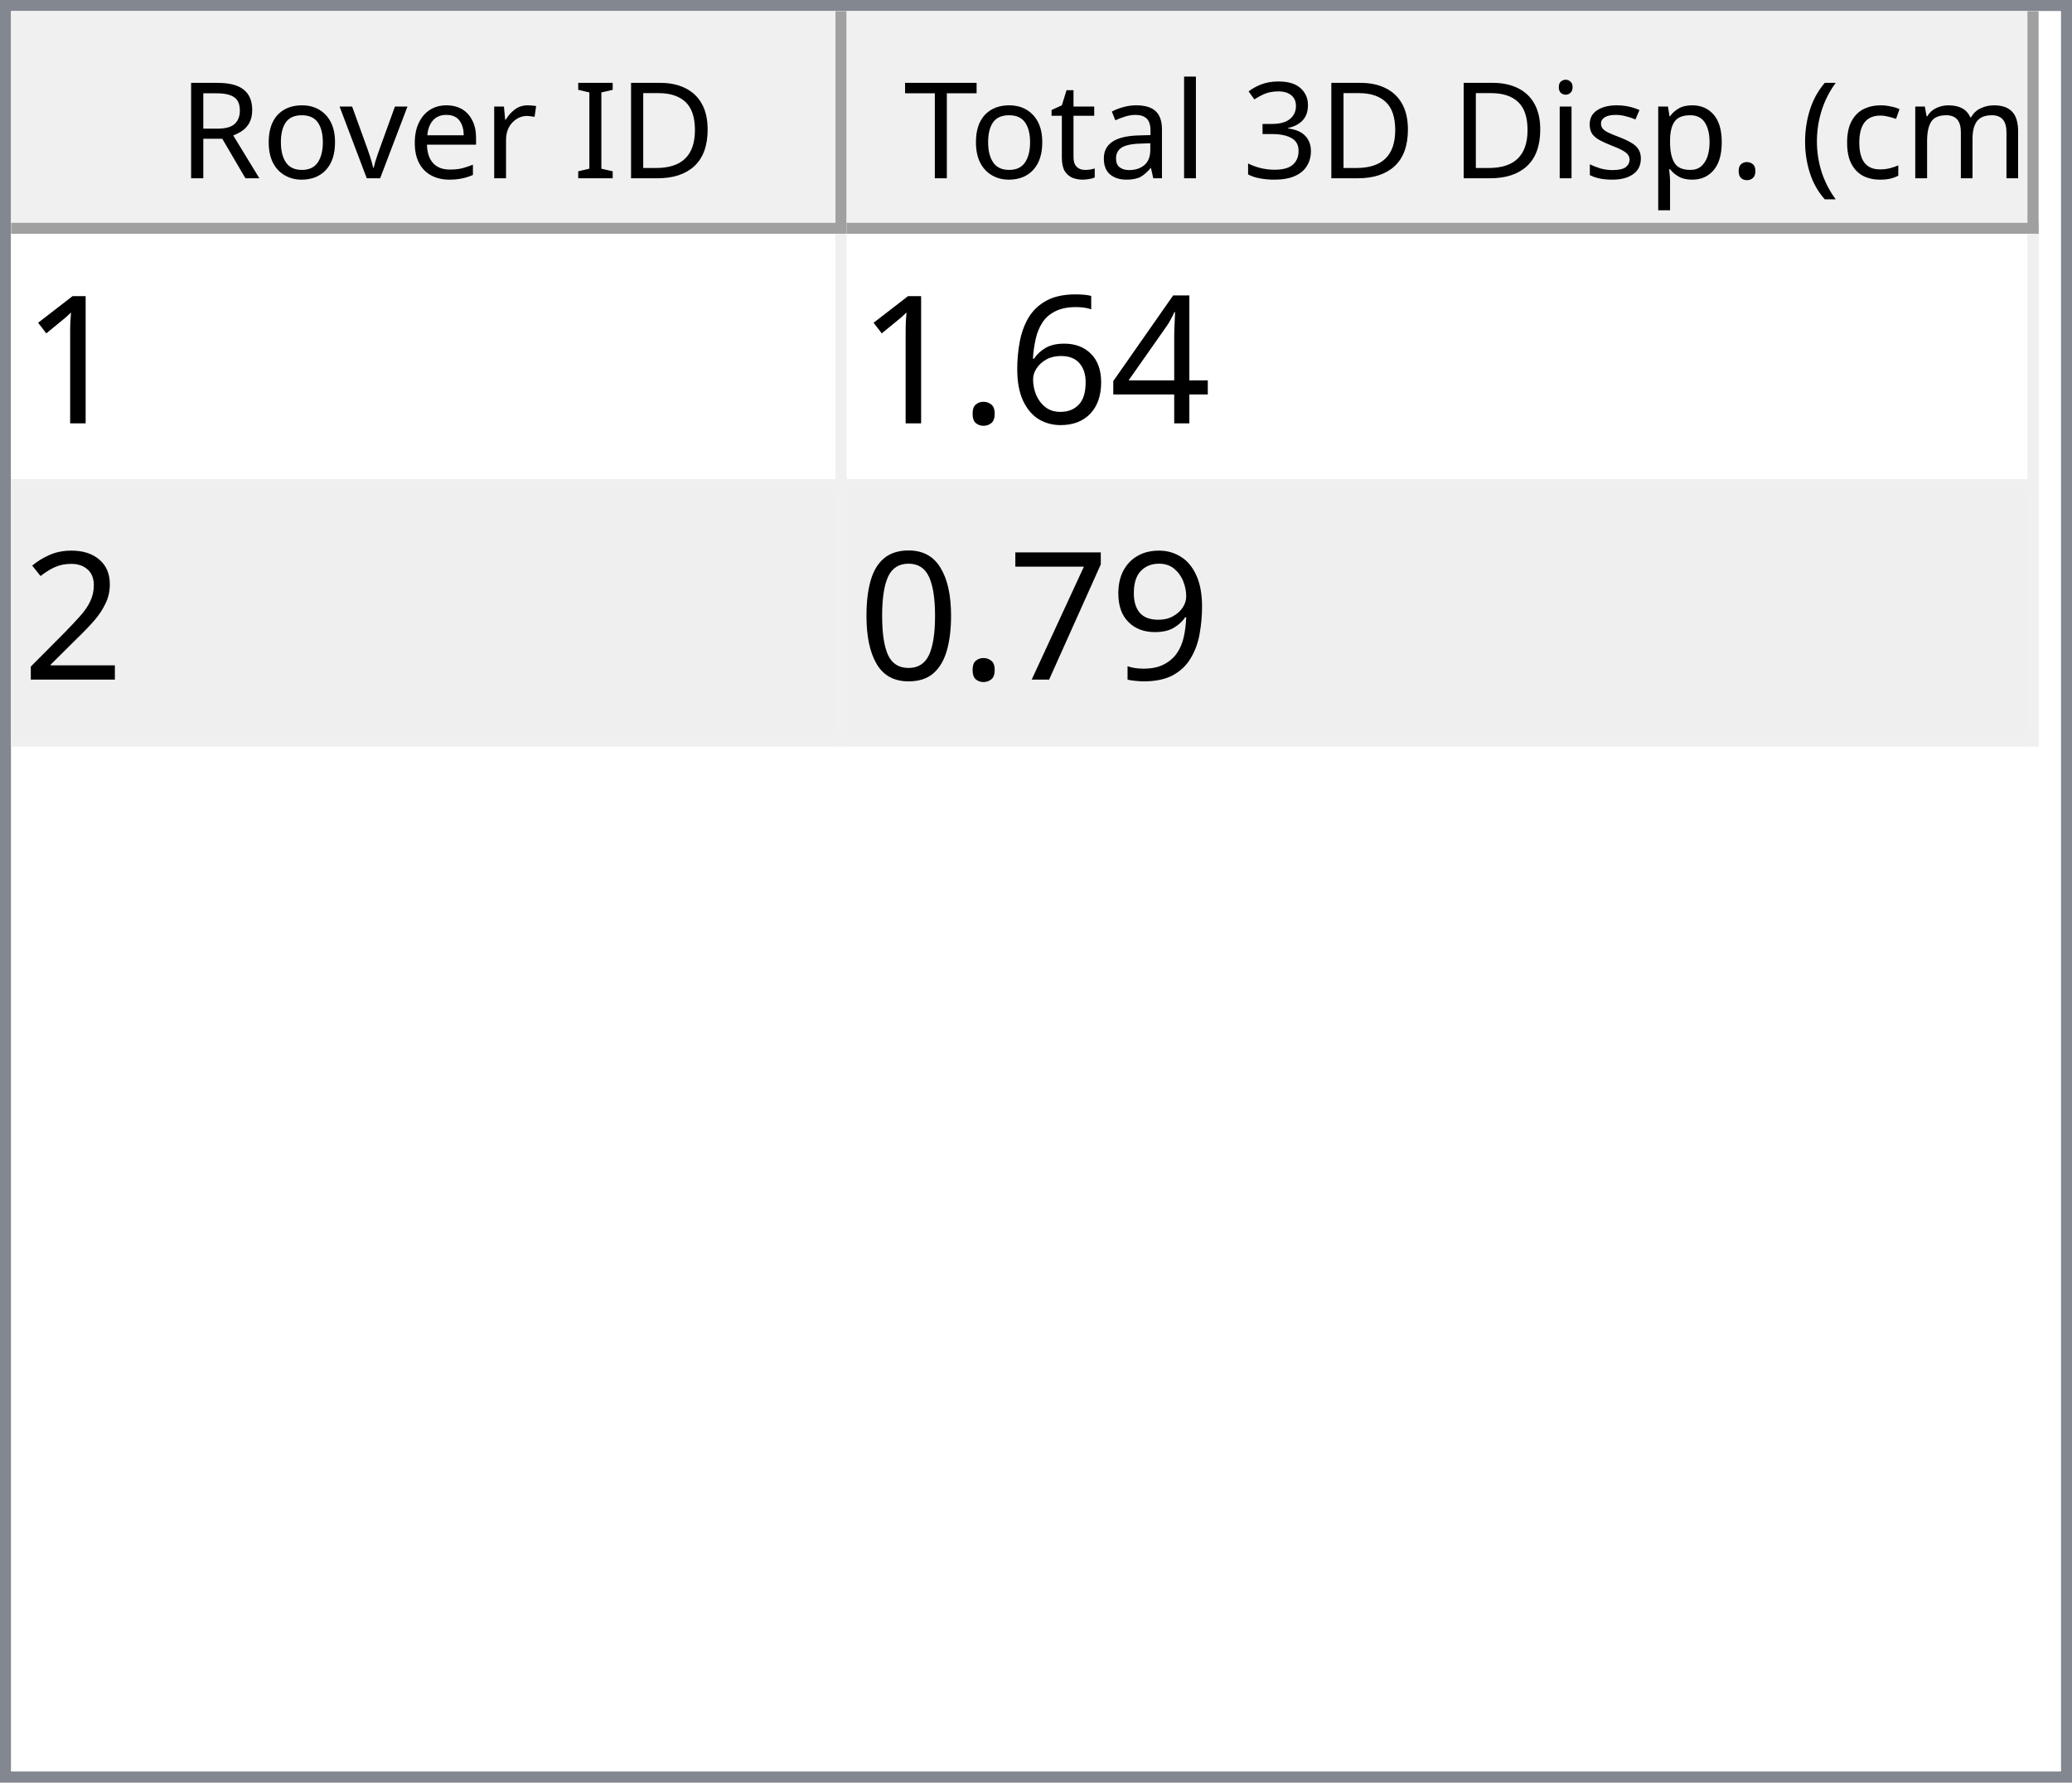
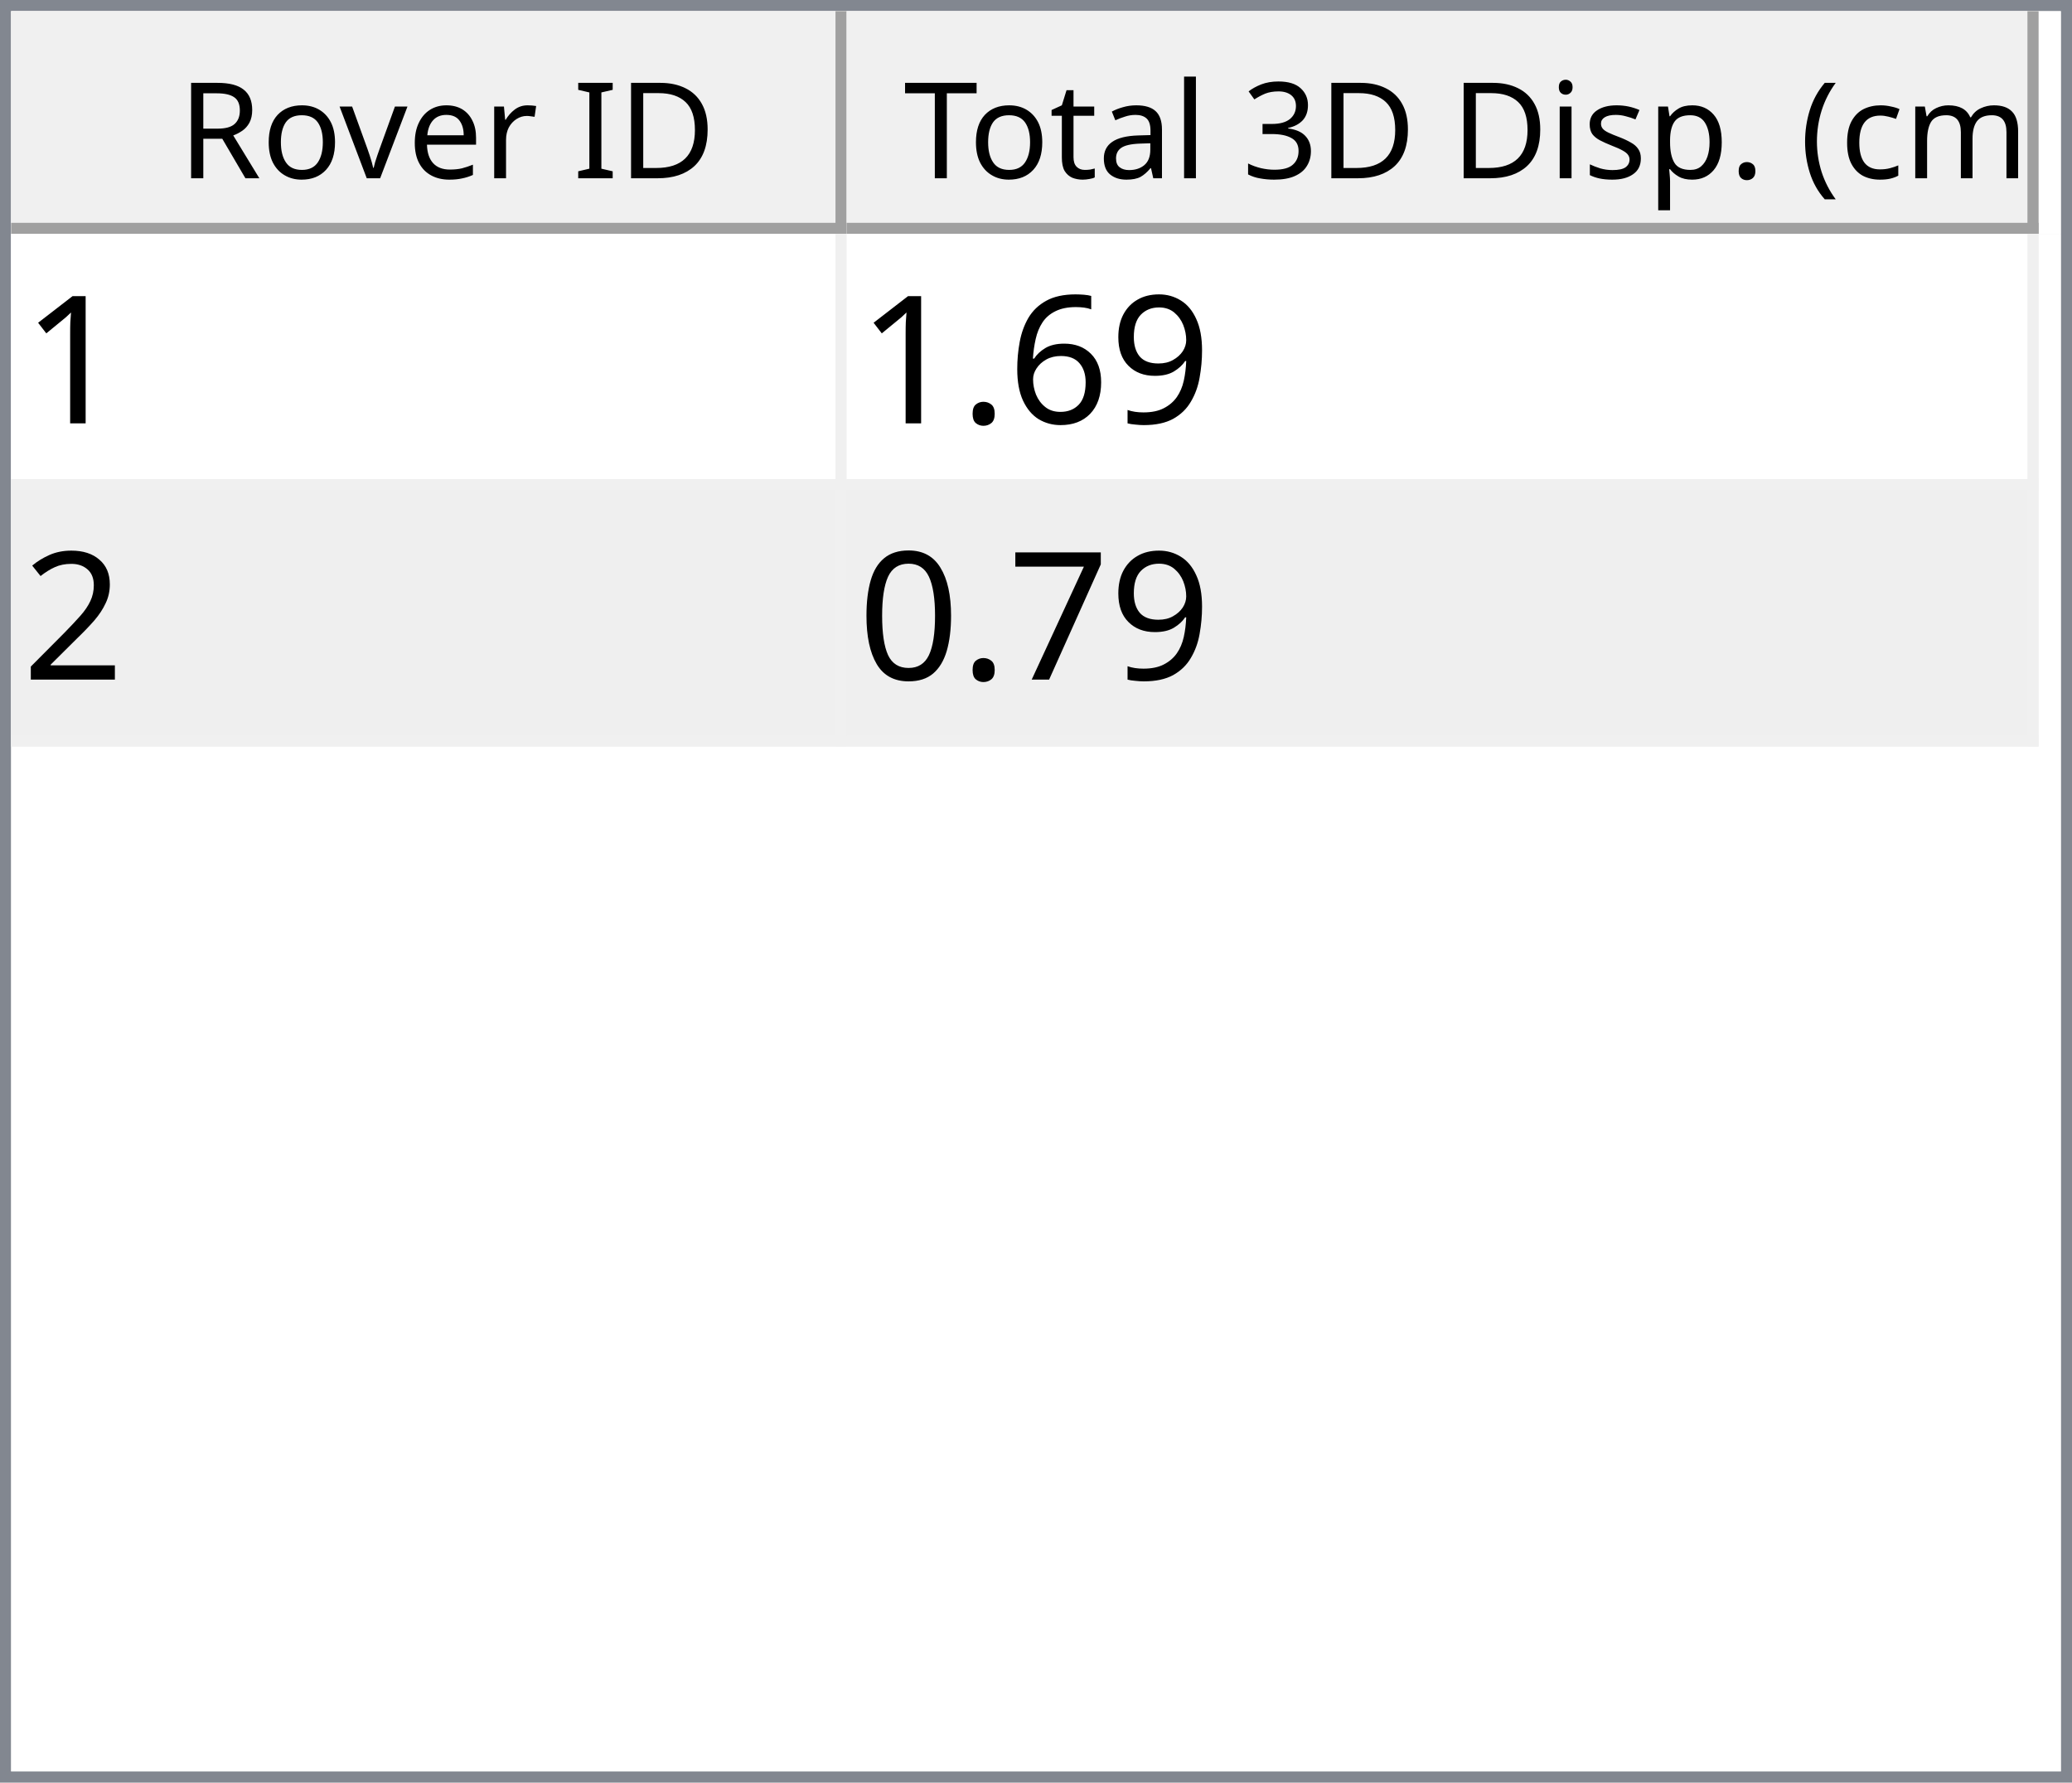
<svg xmlns="http://www.w3.org/2000/svg" style="fill-opacity:1; color-rendering:auto; color-interpolation:auto; text-rendering:auto; stroke:black; stroke-linecap:square; stroke-miterlimit:10; shape-rendering:auto; stroke-opacity:1; fill:black; stroke-dasharray:none; font-weight:normal; stroke-width:1; font-family:'Dialog'; font-style:normal; stroke-linejoin:miter; font-size:12px; stroke-dashoffset:0; image-rendering:auto;" width="186" height="160">
  <defs id="genericDefs" />
  <g>
    <defs id="defs1">
      <clipPath clipPathUnits="userSpaceOnUse" id="clipPath1">
        <path d="M0 0 L186 0 L186 160 L0 160 L0 0 Z" />
      </clipPath>
      <clipPath clipPathUnits="userSpaceOnUse" id="clipPath2">
        <path d="M0 0 L0 160 L186 160 L186 0 Z" />
      </clipPath>
      <clipPath clipPathUnits="userSpaceOnUse" id="clipPath3">
        <path d="M0 0 L0 20 L184 20 L184 0 Z" />
      </clipPath>
      <clipPath clipPathUnits="userSpaceOnUse" id="clipPath4">
        <path d="M0 0 L0 20 L75 20 L75 0 Z" />
      </clipPath>
      <clipPath clipPathUnits="userSpaceOnUse" id="clipPath5">
        <path d="M1 1 L1 19 L74 19 L74 1 Z" />
      </clipPath>
      <clipPath clipPathUnits="userSpaceOnUse" id="clipPath6">
        <path d="M0 0 L0 18 L73 18 L73 0 Z" />
      </clipPath>
      <clipPath clipPathUnits="userSpaceOnUse" id="clipPath7">
        <path d="M-0.5 -0.5 L-0.5 19.5 L74.5 19.5 L74.5 -0.5 Z" />
      </clipPath>
      <clipPath clipPathUnits="userSpaceOnUse" id="clipPath8">
        <path d="M0 0 L0 20 L107 20 L107 0 Z" />
      </clipPath>
      <clipPath clipPathUnits="userSpaceOnUse" id="clipPath9">
        <path d="M1 1 L1 19 L106 19 L106 1 Z" />
      </clipPath>
      <clipPath clipPathUnits="userSpaceOnUse" id="clipPath10">
        <path d="M0 0 L0 18 L105 18 L105 0 Z" />
      </clipPath>
      <clipPath clipPathUnits="userSpaceOnUse" id="clipPath11">
        <path d="M-0.5 -0.5 L-0.5 19.5 L106.5 19.5 L106.5 -0.5 Z" />
      </clipPath>
      <clipPath clipPathUnits="userSpaceOnUse" id="clipPath12">
        <path d="M0 0 L0 138 L184 138 L184 0 Z" />
      </clipPath>
      <clipPath clipPathUnits="userSpaceOnUse" id="clipPath13">
        <path d="M0 0 L0 46 L182 46 L182 0 Z" />
      </clipPath>
      <clipPath clipPathUnits="userSpaceOnUse" id="clipPath14">
        <path d="M-0.5 -0.5 L-0.5 45.5 L181.5 45.5 L181.5 -0.5 Z" />
      </clipPath>
      <clipPath clipPathUnits="userSpaceOnUse" id="clipPath15">
        <path d="M0 0 L0 22 L74 22 L74 0 Z" />
      </clipPath>
      <clipPath clipPathUnits="userSpaceOnUse" id="clipPath16">
        <path d="M0 0 L0 22 L106 22 L106 0 Z" />
      </clipPath>
      <font horiz-adv-x="64.551" id="font1">
        <font-face ascent="107.91" descent="25.098" units-per-em="100" style="font-style:normal; font-family:Segoe UI; font-weight:normal;" />
        <missing-glyph horiz-adv-x="64.551" d="M8.109 0 L8.109 68.266 L56.453 68.266 L56.453 0 L8.109 0 ZM15.328 7.234 L49.219 7.234 L49.219 61.031 L15.328 61.031 L15.328 7.234 Z" />
        <glyph unicode="D" horiz-adv-x="70.117" d="M9.188 0 L9.188 70.016 L28.516 70.016 Q65.531 70.016 65.531 35.891 Q65.531 19.672 55.25 9.836 Q44.969 0 27.734 0 L9.188 0 ZM17.391 62.594 L17.391 7.422 L27.828 7.422 Q41.609 7.422 49.273 14.797 Q56.938 22.172 56.938 35.688 Q56.938 62.594 28.328 62.594 L17.391 62.594 Z" />
        <glyph unicode="I" horiz-adv-x="26.611" d="M17.391 0 L9.188 0 L9.188 70.016 L17.391 70.016 L17.391 0 Z" />
        <glyph unicode=" " horiz-adv-x="27.393" d="" />
        <glyph unicode="r" horiz-adv-x="34.766" d="M34.188 41.891 Q32.078 43.5 28.125 43.5 Q23 43.5 19.555 38.672 Q16.109 33.844 16.109 25.484 L16.109 0 L8.109 0 L8.109 50 L16.109 50 L16.109 39.703 L16.312 39.703 Q18.016 44.969 21.531 47.922 Q25.047 50.875 29.391 50.875 Q32.516 50.875 34.188 50.203 L34.188 41.891 Z" />
        <glyph unicode="e" horiz-adv-x="52.295" d="M48.297 23 L12.984 23 Q13.188 14.656 17.484 10.109 Q21.781 5.562 29.297 5.562 Q37.75 5.562 44.828 11.141 L44.828 3.609 Q38.234 -1.172 27.391 -1.172 Q16.797 -1.172 10.742 5.641 Q4.688 12.453 4.688 24.812 Q4.688 36.469 11.305 43.82 Q17.922 51.172 27.734 51.172 Q37.547 51.172 42.922 44.828 Q48.297 38.484 48.297 27.203 L48.297 23 ZM40.094 29.781 Q40.047 36.719 36.75 40.578 Q33.453 44.438 27.594 44.438 Q21.922 44.438 17.969 40.383 Q14.016 36.328 13.094 29.781 L40.094 29.781 Z" />
        <glyph unicode="v" horiz-adv-x="47.9" d="M47.406 50 L27.484 0 L19.625 0 L0.688 50 L9.469 50 L22.172 13.672 Q23.578 9.672 23.922 6.688 L24.125 6.688 Q24.609 10.453 25.688 13.484 L38.969 50 L47.406 50 Z" />
        <glyph unicode="o" horiz-adv-x="58.594" d="M29 -1.172 Q17.922 -1.172 11.305 5.836 Q4.688 12.844 4.688 24.422 Q4.688 37.016 11.57 44.094 Q18.453 51.172 30.172 51.172 Q41.359 51.172 47.633 44.289 Q53.906 37.406 53.906 25.203 Q53.906 13.234 47.141 6.031 Q40.375 -1.172 29 -1.172 ZM29.594 44.438 Q21.875 44.438 17.383 39.188 Q12.891 33.938 12.891 24.703 Q12.891 15.828 17.43 10.695 Q21.969 5.562 29.594 5.562 Q37.359 5.562 41.531 10.594 Q45.703 15.625 45.703 24.906 Q45.703 34.281 41.531 39.359 Q37.359 44.438 29.594 44.438 Z" />
        <glyph unicode="R" horiz-adv-x="59.814" d="M59.375 0 L49.609 0 L37.891 19.625 Q36.281 22.359 34.766 24.289 Q33.25 26.219 31.664 27.438 Q30.078 28.656 28.25 29.219 Q26.422 29.781 24.125 29.781 L17.391 29.781 L17.391 0 L9.188 0 L9.188 70.016 L30.078 70.016 Q34.672 70.016 38.555 68.867 Q42.438 67.719 45.289 65.375 Q48.141 63.031 49.758 59.547 Q51.375 56.062 51.375 51.375 Q51.375 47.703 50.273 44.656 Q49.172 41.609 47.148 39.211 Q45.125 36.812 42.266 35.133 Q39.406 33.453 35.844 32.516 L35.844 32.328 Q37.594 31.547 38.891 30.547 Q40.188 29.547 41.359 28.18 Q42.531 26.812 43.68 25.078 Q44.828 23.344 46.234 21.047 L59.375 0 ZM17.391 62.594 L17.391 37.203 L28.516 37.203 Q31.594 37.203 34.203 38.133 Q36.812 39.062 38.719 40.797 Q40.625 42.531 41.703 45.047 Q42.781 47.562 42.781 50.688 Q42.781 56.297 39.141 59.445 Q35.5 62.594 28.609 62.594 L17.391 62.594 Z" />
        <glyph unicode=")" horiz-adv-x="30.176" d="M8.297 -15.922 L1.172 -15.922 Q16.406 2.344 16.406 26.812 Q16.406 51.469 1.078 70.016 L8.297 70.016 Q23.531 52.156 23.531 26.703 Q23.531 1.375 8.297 -15.922 Z" />
        <glyph unicode="m" horiz-adv-x="86.133" d="M79.109 0 L71.094 0 L71.094 28.719 Q71.094 37.016 68.531 40.727 Q65.969 44.438 59.906 44.438 Q54.781 44.438 51.195 39.75 Q47.609 35.062 47.609 28.516 L47.609 0 L39.594 0 L39.594 29.688 Q39.594 44.438 28.219 44.438 Q22.953 44.438 19.531 40.016 Q16.109 35.594 16.109 28.516 L16.109 0 L8.109 0 L8.109 50 L16.109 50 L16.109 42.094 L16.312 42.094 Q21.625 51.172 31.844 51.172 Q36.969 51.172 40.773 48.312 Q44.578 45.453 46 40.828 Q51.562 51.172 62.594 51.172 Q79.109 51.172 79.109 30.812 L79.109 0 Z" />
        <glyph unicode="c" horiz-adv-x="46.191" d="M42.188 2.297 Q36.422 -1.172 28.516 -1.172 Q17.828 -1.172 11.258 5.789 Q4.688 12.75 4.688 23.828 Q4.688 36.188 11.766 43.68 Q18.844 51.172 30.672 51.172 Q37.25 51.172 42.281 48.734 L42.281 40.531 Q36.719 44.438 30.375 44.438 Q22.703 44.438 17.797 38.945 Q12.891 33.453 12.891 24.516 Q12.891 15.719 17.508 10.641 Q22.125 5.562 29.891 5.562 Q36.422 5.562 42.188 9.906 L42.188 2.297 Z" />
        <glyph unicode="(" horiz-adv-x="30.176" d="M29.109 -15.922 L21.969 -15.922 Q6.844 1.375 6.844 26.703 Q6.844 52.156 21.969 70.016 L29.203 70.016 Q13.875 51.469 13.875 26.812 Q13.875 2.344 29.109 -15.922 Z" />
        <glyph unicode="." horiz-adv-x="21.68" d="M10.891 -1.078 Q8.641 -1.078 7.055 0.539 Q5.469 2.156 5.469 4.391 Q5.469 6.641 7.055 8.273 Q8.641 9.906 10.891 9.906 Q13.188 9.906 14.797 8.273 Q16.406 6.641 16.406 4.391 Q16.406 2.156 14.797 0.539 Q13.188 -1.078 10.891 -1.078 Z" />
        <glyph unicode="p" horiz-adv-x="58.789" d="M16.312 7.234 L16.109 7.234 L16.109 -23 L8.109 -23 L8.109 50 L16.109 50 L16.109 41.219 L16.312 41.219 Q22.219 51.172 33.594 51.172 Q43.266 51.172 48.688 44.461 Q54.109 37.75 54.109 26.469 Q54.109 13.922 48 6.375 Q41.891 -1.172 31.297 -1.172 Q21.578 -1.172 16.312 7.234 ZM16.109 27.391 L16.109 20.406 Q16.109 14.203 20.141 9.883 Q24.172 5.562 30.375 5.562 Q37.641 5.562 41.773 11.133 Q45.906 16.703 45.906 26.609 Q45.906 34.969 42.047 39.703 Q38.188 44.438 31.594 44.438 Q24.609 44.438 20.359 39.578 Q16.109 34.719 16.109 27.391 Z" />
        <glyph unicode="s" horiz-adv-x="42.432" d="M5.078 1.812 L5.078 10.406 Q11.625 5.562 19.484 5.562 Q30.031 5.562 30.031 12.594 Q30.031 14.594 29.125 15.992 Q28.219 17.391 26.68 18.461 Q25.141 19.531 23.07 20.383 Q21 21.234 18.609 22.172 Q15.281 23.484 12.766 24.828 Q10.25 26.172 8.57 27.859 Q6.891 29.547 6.031 31.695 Q5.172 33.844 5.172 36.719 Q5.172 40.234 6.789 42.945 Q8.406 45.656 11.086 47.484 Q13.766 49.312 17.211 50.242 Q20.656 51.172 24.312 51.172 Q30.812 51.172 35.938 48.922 L35.938 40.828 Q30.422 44.438 23.25 44.438 Q21 44.438 19.195 43.922 Q17.391 43.406 16.094 42.477 Q14.797 41.547 14.086 40.258 Q13.375 38.969 13.375 37.406 Q13.375 35.453 14.086 34.133 Q14.797 32.812 16.164 31.789 Q17.531 30.766 19.484 29.938 Q21.438 29.109 23.922 28.125 Q27.25 26.859 29.883 25.516 Q32.516 24.172 34.375 22.484 Q36.234 20.797 37.234 18.602 Q38.234 16.406 38.234 13.375 Q38.234 9.672 36.602 6.938 Q34.969 4.203 32.234 2.398 Q29.5 0.594 25.93 -0.289 Q22.359 -1.172 18.453 -1.172 Q10.75 -1.172 5.078 1.812 Z" />
        <glyph unicode="i" horiz-adv-x="24.219" d="M12.203 62.703 Q10.062 62.703 8.547 64.164 Q7.031 65.625 7.031 67.875 Q7.031 70.125 8.547 71.609 Q10.062 73.094 12.203 73.094 Q14.406 73.094 15.945 71.609 Q17.484 70.125 17.484 67.875 Q17.484 65.719 15.945 64.211 Q14.406 62.703 12.203 62.703 ZM16.109 0 L8.109 0 L8.109 50 L16.109 50 L16.109 0 Z" />
        <glyph unicode="3" horiz-adv-x="53.906" d="M46.531 19.828 Q46.531 15.094 44.75 11.211 Q42.969 7.328 39.719 4.57 Q36.469 1.812 31.93 0.297 Q27.391 -1.219 21.922 -1.219 Q11.922 -1.219 6 2.594 L6 11.188 Q13.094 5.609 22.219 5.609 Q25.875 5.609 28.828 6.539 Q31.781 7.469 33.906 9.227 Q36.031 10.984 37.18 13.477 Q38.328 15.969 38.328 19.094 Q38.328 32.812 18.797 32.812 L12.984 32.812 L12.984 39.594 L18.5 39.594 Q35.797 39.594 35.797 52.484 Q35.797 64.406 22.609 64.406 Q15.188 64.406 8.688 59.422 L8.688 67.188 Q15.375 71.188 24.609 71.188 Q29 71.188 32.57 69.969 Q36.141 68.75 38.68 66.555 Q41.219 64.359 42.609 61.281 Q44 58.203 44 54.5 Q44 40.672 30.031 36.719 L30.031 36.531 Q33.594 36.141 36.625 34.797 Q39.656 33.453 41.852 31.305 Q44.047 29.156 45.289 26.25 Q46.531 23.344 46.531 19.828 Z" />
        <glyph unicode="l" horiz-adv-x="24.219" d="M16.109 0 L8.109 0 L8.109 74.031 L16.109 74.031 L16.109 0 Z" />
        <glyph unicode="a" horiz-adv-x="50.879" d="M43.891 0 L35.891 0 L35.891 7.812 L35.688 7.812 Q30.469 -1.172 20.312 -1.172 Q12.844 -1.172 8.617 2.781 Q4.391 6.734 4.391 13.281 Q4.391 27.297 20.906 29.594 L35.891 31.688 Q35.891 44.438 25.594 44.438 Q16.547 44.438 9.281 38.281 L9.281 46.484 Q16.656 51.172 26.266 51.172 Q43.891 51.172 43.891 32.516 L43.891 0 ZM35.891 25.297 L23.828 23.641 Q18.266 22.859 15.43 20.875 Q12.594 18.891 12.594 13.875 Q12.594 10.203 15.211 7.883 Q17.828 5.562 22.172 5.562 Q28.125 5.562 32.008 9.742 Q35.891 13.922 35.891 20.312 L35.891 25.297 Z" />
        <glyph unicode="t" horiz-adv-x="33.887" d="M31.297 0.484 Q28.469 -1.078 23.828 -1.078 Q10.688 -1.078 10.688 13.578 L10.688 43.172 L2.094 43.172 L2.094 50 L10.688 50 L10.688 62.203 L18.703 64.797 L18.703 50 L31.297 50 L31.297 43.172 L18.703 43.172 L18.703 14.984 Q18.703 9.969 20.414 7.82 Q22.125 5.672 26.078 5.672 Q29.109 5.672 31.297 7.328 L31.297 0.484 Z" />
        <glyph unicode="T" horiz-adv-x="52.393" d="M50.594 62.594 L30.375 62.594 L30.375 0 L22.172 0 L22.172 62.594 L2 62.594 L2 70.016 L50.594 70.016 L50.594 62.594 Z" />
      </font>
      <font horiz-adv-x="75.0" id="font2">
        <font-face ascent="100.537" descent="21.973" units-per-em="100" style="font-style:normal; font-family:sans-serif; font-weight:normal;" />
        <missing-glyph horiz-adv-x="75.0" d="M12.5 0 L12.5 62.5 L62.5 62.5 L62.5 0 L12.5 0 ZM14.062 1.562 L60.938 1.562 L60.938 60.938 L14.062 60.938 L14.062 1.562 Z" />
        <glyph unicode="1" horiz-adv-x="55.615" d="M37.25 0 L28.469 0 L28.469 56 Q25.297 52.984 20.141 49.953 Q14.984 46.922 10.891 45.406 L10.891 53.906 Q18.266 57.375 23.781 62.305 Q29.297 67.234 31.594 71.875 L37.25 71.875 L37.25 0 Z" />
-         <glyph unicode="4" horiz-adv-x="55.615" d="M32.328 0 L32.328 17.141 L1.266 17.141 L1.266 25.203 L33.938 71.578 L41.109 71.578 L41.109 25.203 L50.781 25.203 L50.781 17.141 L41.109 17.141 L41.109 0 L32.328 0 ZM32.328 25.203 L32.328 57.469 L9.906 25.203 L32.328 25.203 Z" />
+         <glyph unicode="9" horiz-adv-x="55.615" d="M5.469 16.547 L13.922 17.328 Q14.984 11.375 18.016 8.688 Q21.047 6 25.781 6 Q29.828 6 32.883 7.859 Q35.938 9.719 37.891 12.82 Q39.844 15.922 41.164 21.195 Q42.484 26.469 42.484 31.938 Q42.484 32.516 42.438 33.688 Q39.797 29.5 35.234 26.883 Q30.672 24.266 25.344 24.266 Q16.453 24.266 10.305 30.711 Q4.156 37.156 4.156 47.703 Q4.156 58.594 10.578 65.234 Q17 71.875 26.656 71.875 Q33.641 71.875 39.43 68.117 Q45.219 64.359 48.219 57.398 Q51.219 50.438 51.219 37.25 Q51.219 23.531 48.242 15.406 Q45.266 7.281 39.383 3.031 Q33.5 -1.219 25.594 -1.219 Q17.188 -1.219 11.867 3.445 Q6.547 8.109 5.469 16.547 ZM41.453 48.141 Q41.453 55.719 37.43 60.156 Q33.406 64.594 27.734 64.594 Q21.875 64.594 17.531 59.812 Q13.188 55.031 13.188 47.406 Q13.188 40.578 17.312 36.305 Q21.438 32.031 27.484 32.031 Q33.594 32.031 37.523 36.305 Q41.453 40.578 41.453 48.141 Z" />
        <glyph unicode="6" horiz-adv-x="55.615" d="M49.75 54.047 L41.016 53.375 Q39.844 58.547 37.703 60.891 Q34.125 64.656 28.906 64.656 Q24.703 64.656 21.531 62.312 Q17.391 59.281 14.992 53.469 Q12.594 47.656 12.5 36.922 Q15.672 41.75 20.266 44.094 Q24.859 46.438 29.891 46.438 Q38.672 46.438 44.852 39.969 Q51.031 33.5 51.031 23.25 Q51.031 16.5 48.125 10.719 Q45.219 4.938 40.141 1.859 Q35.062 -1.219 28.609 -1.219 Q17.625 -1.219 10.695 6.859 Q3.766 14.938 3.766 33.5 Q3.766 54.25 11.422 63.672 Q18.109 71.875 29.438 71.875 Q37.891 71.875 43.289 67.141 Q48.688 62.406 49.75 54.047 ZM13.875 23.188 Q13.875 18.656 15.797 14.508 Q17.719 10.359 21.188 8.18 Q24.656 6 28.469 6 Q34.031 6 38.039 10.492 Q42.047 14.984 42.047 22.703 Q42.047 30.125 38.086 34.398 Q34.125 38.672 28.125 38.672 Q22.172 38.672 18.023 34.398 Q13.875 30.125 13.875 23.188 Z" />
        <glyph unicode="." horiz-adv-x="27.783" d="M9.078 0 L9.078 10.016 L19.094 10.016 L19.094 0 L9.078 0 Z" />
        <glyph unicode="2" horiz-adv-x="55.615" d="M50.344 8.453 L50.344 0 L3.031 0 Q2.938 3.172 4.047 6.109 Q5.859 10.938 9.836 15.625 Q13.812 20.312 21.344 26.469 Q33.016 36.031 37.117 41.625 Q41.219 47.219 41.219 52.203 Q41.219 57.422 37.477 61.008 Q33.734 64.594 27.734 64.594 Q21.391 64.594 17.578 60.789 Q13.766 56.984 13.719 50.25 L4.688 51.172 Q5.609 61.281 11.664 66.578 Q17.719 71.875 27.938 71.875 Q38.234 71.875 44.242 66.164 Q50.25 60.453 50.25 52 Q50.25 47.703 48.492 43.555 Q46.734 39.406 42.656 34.812 Q38.578 30.219 29.109 22.219 Q21.188 15.578 18.945 13.211 Q16.703 10.844 15.234 8.453 L50.344 8.453 Z" />
-         <glyph unicode="9" horiz-adv-x="55.615" d="M5.469 16.547 L13.922 17.328 Q14.984 11.375 18.016 8.688 Q21.047 6 25.781 6 Q29.828 6 32.883 7.859 Q35.938 9.719 37.891 12.82 Q39.844 15.922 41.164 21.195 Q42.484 26.469 42.484 31.938 Q42.484 32.516 42.438 33.688 Q39.797 29.5 35.234 26.883 Q30.672 24.266 25.344 24.266 Q16.453 24.266 10.305 30.711 Q4.156 37.156 4.156 47.703 Q4.156 58.594 10.578 65.234 Q17 71.875 26.656 71.875 Q33.641 71.875 39.43 68.117 Q45.219 64.359 48.219 57.398 Q51.219 50.438 51.219 37.25 Q51.219 23.531 48.242 15.406 Q45.266 7.281 39.383 3.031 Q33.5 -1.219 25.594 -1.219 Q17.188 -1.219 11.867 3.445 Q6.547 8.109 5.469 16.547 ZM41.453 48.141 Q41.453 55.719 37.43 60.156 Q33.406 64.594 27.734 64.594 Q21.875 64.594 17.531 59.812 Q13.188 55.031 13.188 47.406 Q13.188 40.578 17.312 36.305 Q21.438 32.031 27.484 32.031 Q33.594 32.031 37.523 36.305 Q41.453 40.578 41.453 48.141 Z" />
        <glyph unicode="7" horiz-adv-x="55.615" d="M4.734 62.203 L4.734 70.656 L51.078 70.656 L51.078 63.812 Q44.234 56.547 37.523 44.484 Q30.812 32.422 27.156 19.672 Q24.516 10.688 23.781 0 L14.75 0 Q14.891 8.453 18.062 20.414 Q21.234 32.375 27.172 43.484 Q33.109 54.594 39.797 62.203 L4.734 62.203 Z" />
        <glyph unicode="0" horiz-adv-x="55.615" d="M4.156 35.297 Q4.156 48 6.766 55.742 Q9.375 63.484 14.523 67.68 Q19.672 71.875 27.484 71.875 Q33.25 71.875 37.594 69.555 Q41.938 67.234 44.773 62.867 Q47.609 58.5 49.219 52.227 Q50.828 45.953 50.828 35.297 Q50.828 22.703 48.242 14.969 Q45.656 7.234 40.508 3.008 Q35.359 -1.219 27.484 -1.219 Q17.141 -1.219 11.234 6.203 Q4.156 15.141 4.156 35.297 ZM13.188 35.297 Q13.188 17.672 17.312 11.836 Q21.438 6 27.484 6 Q33.547 6 37.672 11.859 Q41.797 17.719 41.797 35.297 Q41.797 52.984 37.672 58.789 Q33.547 64.594 27.391 64.594 Q21.344 64.594 17.719 59.469 Q13.188 52.938 13.188 35.297 Z" />
      </font>
    </defs>
    <g style="fill:white; stroke:white;">
      <rect x="0" y="0" width="186" style="clip-path:url(#clipPath1); stroke:none;" height="160" />
    </g>
    <g style="fill:white; text-rendering:optimizeSpeed; color-rendering:optimizeSpeed; image-rendering:optimizeSpeed; shape-rendering:crispEdges; stroke:white; color-interpolation:sRGB;">
      <rect x="0" width="186" height="160" y="0" style="stroke:none;" />
      <path style="stroke:none;" d="M0 160 L186 160 L186 0 L0 0 Z" />
    </g>
    <g style="fill:rgb(240,240,240); font-family:'Segoe UI'; stroke:rgb(240,240,240);">
      <rect x="0" y="0" width="186" style="clip-path:url(#clipPath2); stroke:none;" height="160" />
    </g>
    <g style="fill:rgb(130,135,144); font-family:'Segoe UI'; stroke:rgb(130,135,144);">
      <path d="M0 0 L186 0 L186 160 L0 160 L0 0 ZM1 1 L185 1 L185 159 L1 159 L1 1 Z" style="fill-rule:evenodd; clip-path:url(#clipPath2); stroke:none;" />
    </g>
    <g style="fill:white; font-family:'Segoe UI'; stroke:white;" transform="translate(1,1)">
      <rect x="0" y="0" width="184" style="clip-path:url(#clipPath3); stroke:none;" height="20" />
    </g>
    <g style="fill:rgb(240,240,240); font-family:'Segoe UI'; stroke:rgb(240,240,240);" transform="translate(1,1)">
      <rect x="0" y="0" width="75" style="clip-path:url(#clipPath4); stroke:none;" height="20" />
    </g>
    <g style="font-family:'Segoe UI';" transform="translate(2,2)">
      <text x="14" xml:space="preserve" y="14" style="clip-path:url(#clipPath6); stroke:none;">Rover ID</text>
    </g>
    <g style="fill:rgb(160,160,160); font-family:'Segoe UI'; stroke:rgb(160,160,160); stroke-linejoin:bevel;" transform="translate(1.5,1.5)">
      <line x1="74" x2="74" y1="0" style="fill:none; clip-path:url(#clipPath7);" y2="19" />
    </g>
    <g style="fill:rgb(160,160,160); font-family:'Segoe UI'; stroke:rgb(160,160,160); stroke-linejoin:bevel;" transform="matrix(1,0,0,1,1,1) translate(0.5,0.5)">
      <line x1="0" x2="74" y1="19" style="fill:none; clip-path:url(#clipPath7);" y2="19" />
    </g>
    <g style="fill:rgb(240,240,240); font-family:'Segoe UI'; stroke:rgb(240,240,240);" transform="translate(76,1)">
      <rect x="0" y="0" width="107" style="clip-path:url(#clipPath8); stroke:none;" height="20" />
    </g>
    <g style="font-family:'Segoe UI';" transform="translate(77,2)">
      <text x="1" xml:space="preserve" y="14" style="clip-path:url(#clipPath10); stroke:none;"> Total 3D Disp. (cm)</text>
    </g>
    <g style="fill:rgb(160,160,160); font-family:'Segoe UI'; stroke:rgb(160,160,160); stroke-linejoin:bevel;" transform="translate(76.5,1.5)">
      <line x1="106" x2="106" y1="0" style="fill:none; clip-path:url(#clipPath11);" y2="19" />
    </g>
    <g style="fill:rgb(160,160,160); font-family:'Segoe UI'; stroke:rgb(160,160,160); stroke-linejoin:bevel;" transform="matrix(1,0,0,1,76,1) translate(0.5,0.5)">
      <line x1="0" x2="106" y1="19" style="fill:none; clip-path:url(#clipPath11);" y2="19" />
    </g>
    <g style="fill:white; font-family:'Segoe UI'; stroke:white;" transform="translate(1,21)">
      <rect x="0" y="0" width="184" style="clip-path:url(#clipPath12); stroke:none;" height="138" />
    </g>
    <g style="fill:rgb(240,240,240); font-size:16px; font-family:sans-serif; stroke:rgb(240,240,240);" transform="translate(1,21)">
      <rect x="0" y="0" width="182" style="clip-path:url(#clipPath13); stroke:none;" height="46" />
      <line transform="translate(0.5,0.5)" x1="0" x2="181" y1="22" style="clip-path:url(#clipPath14); fill:none; stroke-linejoin:bevel;" y2="22" />
    </g>
    <g transform="matrix(1,0,0,1,1,21) translate(0.5,0.5)" style="fill:rgb(240,240,240); font-size:16px; font-family:sans-serif; stroke:rgb(240,240,240); stroke-linejoin:bevel;">
      <line x1="0" x2="181" y1="45" style="fill:none; clip-path:url(#clipPath14);" y2="45" />
    </g>
    <g transform="matrix(1,0,0,1,1,21) translate(0.5,0.5)" style="fill:rgb(240,240,240); font-size:16px; font-family:sans-serif; stroke:rgb(240,240,240); stroke-linejoin:bevel;">
      <line x1="74" x2="74" y1="0" style="fill:none; clip-path:url(#clipPath14);" y2="45" />
    </g>
    <g transform="matrix(1,0,0,1,1,21) translate(0.5,0.5)" style="fill:rgb(240,240,240); font-size:16px; font-family:sans-serif; stroke:rgb(240,240,240); stroke-linejoin:bevel;">
      <line x1="181" x2="181" y1="0" style="fill:none; clip-path:url(#clipPath14);" y2="45" />
    </g>
    <g style="fill:white; font-size:16px; font-family:sans-serif; stroke:white;" transform="matrix(1,0,0,1,1,21)">
      <rect x="0" y="0" width="74" style="clip-path:url(#clipPath15); stroke:none;" height="22" />
      <text x="1" y="17" style="fill:black; clip-path:url(#clipPath15); stroke:none;" xml:space="preserve">1</text>
    </g>
    <g style="fill:white; font-size:16px; font-family:sans-serif; stroke:white;" transform="matrix(1,0,0,1,1,21) translate(75,0)">
      <rect x="0" y="0" width="106" style="clip-path:url(#clipPath16); stroke:none;" height="22" />
-       <text x="1" y="17" style="fill:black; clip-path:url(#clipPath16); stroke:none;" xml:space="preserve">1.64</text>
+       <text x="1" y="17" style="fill:black; clip-path:url(#clipPath16); stroke:none;" xml:space="preserve">1.69</text>
    </g>
    <g style="fill:rgb(239,239,239); font-size:16px; font-family:sans-serif; stroke:rgb(239,239,239);" transform="matrix(1,0,0,1,1,21) translate(0,23)">
      <rect x="0" y="0" width="74" style="clip-path:url(#clipPath15); stroke:none;" height="22" />
      <text x="1" y="17" style="fill:black; clip-path:url(#clipPath15); stroke:none;" xml:space="preserve">2</text>
    </g>
    <g style="fill:rgb(239,239,239); font-size:16px; font-family:sans-serif; stroke:rgb(239,239,239);" transform="matrix(1,0,0,1,1,21) translate(75,23)">
      <rect x="0" y="0" width="106" style="clip-path:url(#clipPath16); stroke:none;" height="22" />
      <text x="1" y="17" style="fill:black; clip-path:url(#clipPath16); stroke:none;" xml:space="preserve">0.79</text>
    </g>
  </g>
</svg>
